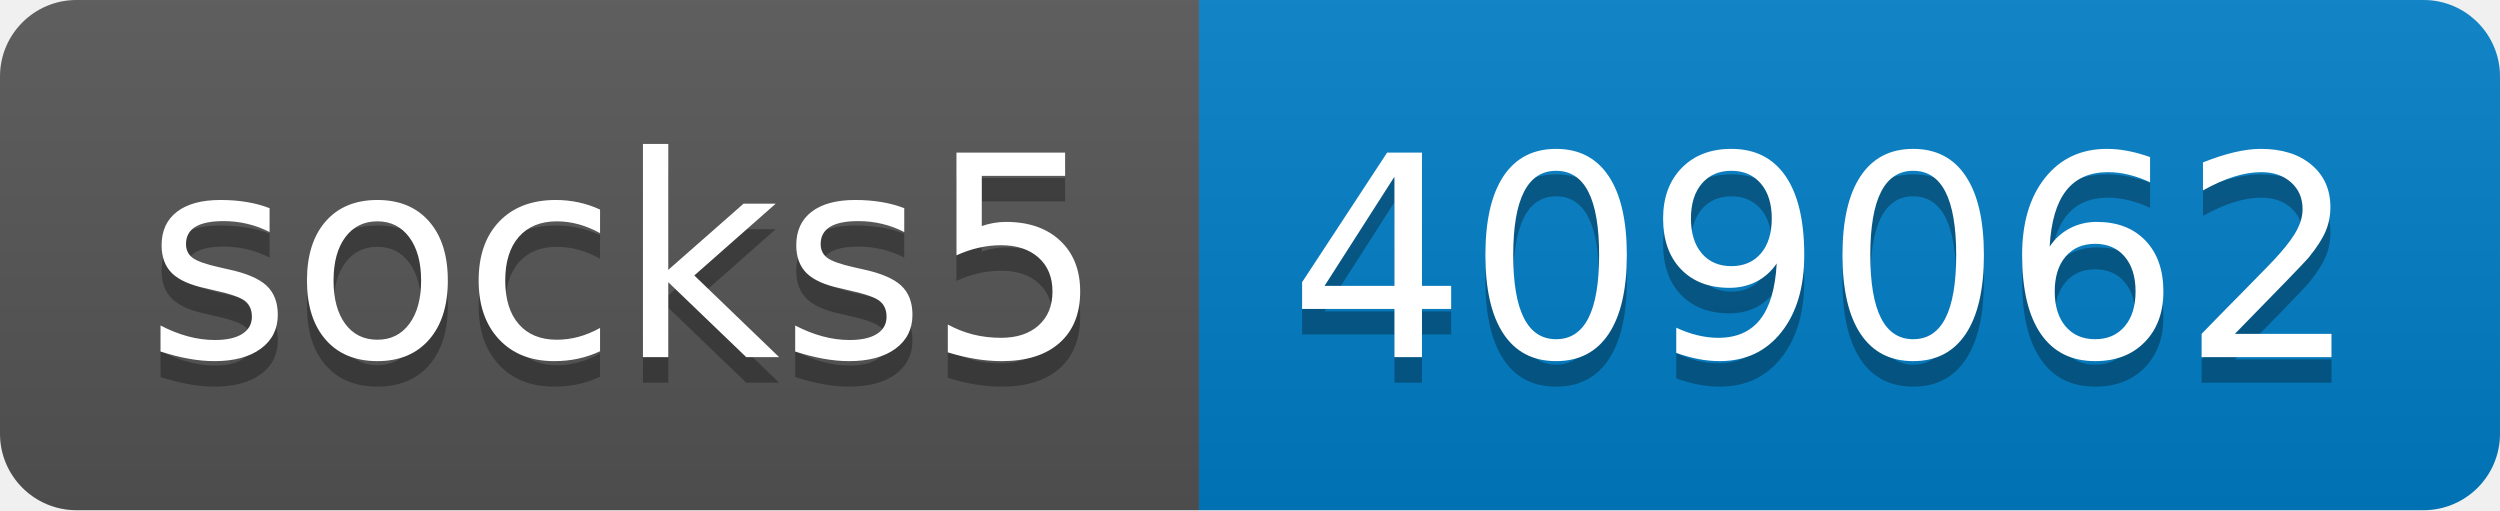
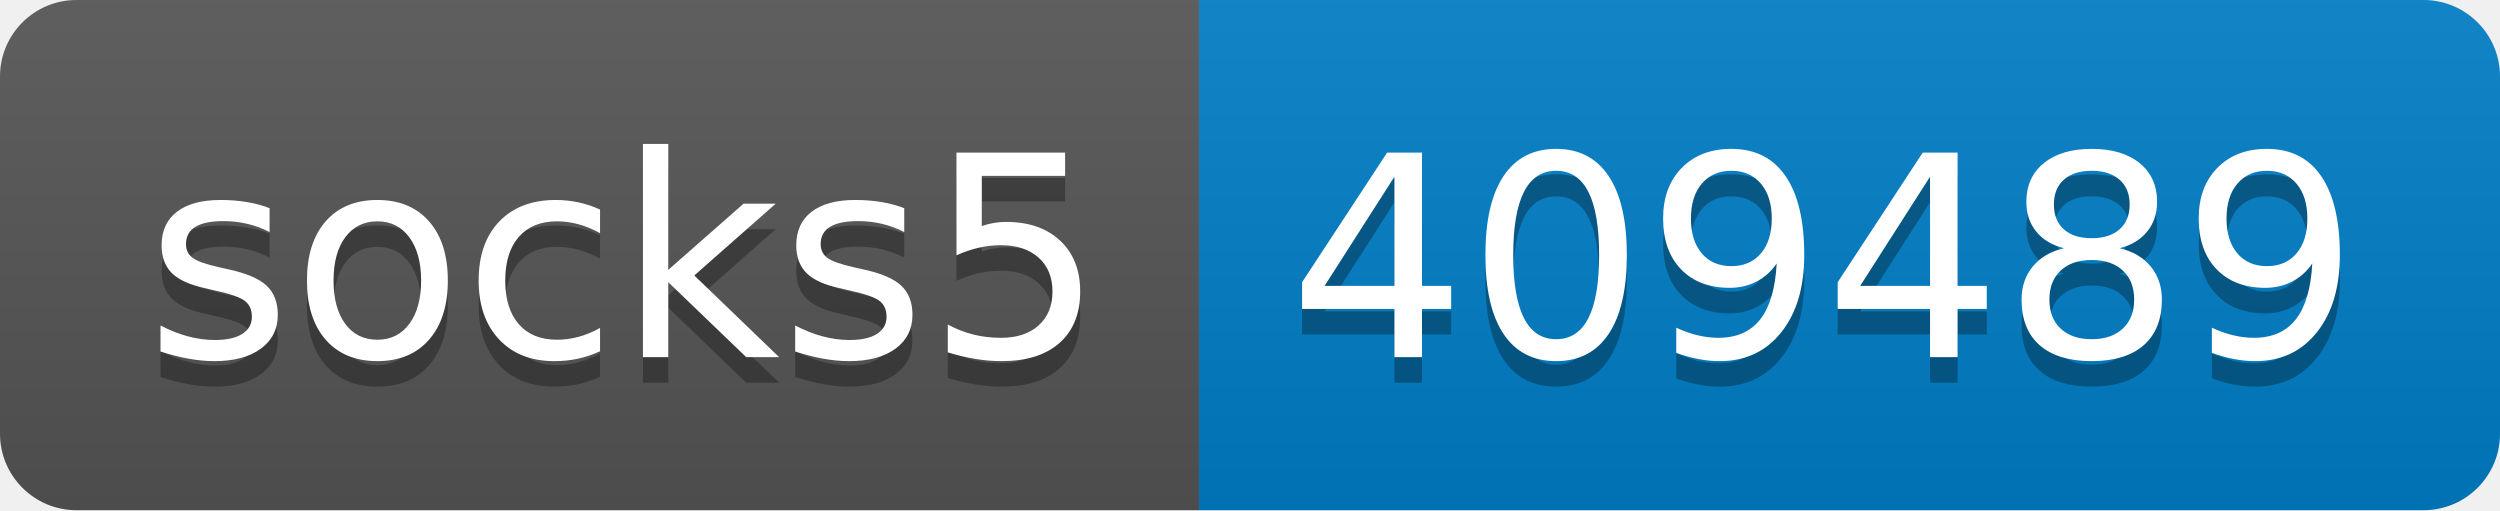
- <svg xmlns="http://www.w3.org/2000/svg" width="98" height="20" role="img" aria-label="socks5: 409062">
+ <svg xmlns="http://www.w3.org/2000/svg" width="98" height="20" role="img" aria-label="socks5: 409489">
  <linearGradient id="s" x2="0" y2="100%">
    <stop offset="0" stop-color="#bbb" stop-opacity=".1" />
    <stop offset="1" stop-opacity=".1" />
  </linearGradient>
  <clipPath id="r">
    <rect width="98" height="20" rx="3" fill="#fff" />
  </clipPath>
  <g clip-path="url(#r)">
    <rect width="47" height="20" fill="#555" />
    <rect x="47" width="51" height="20" fill="#007ec6" />
    <rect width="98" height="20" fill="url(#s)" />
  </g>
  <g fill="#fff" text-anchor="middle" font-family="Verdana,Geneva,DejaVu Sans,sans-serif" text-rendering="geometricPrecision" font-size="110">
    <text aria-hidden="true" x="245" y="150" fill="#010101" fill-opacity=".3" transform="scale(.1)" textLength="370">socks5</text>
    <text x="245" y="140" transform="scale(.1)" fill="#fff" textLength="370">socks5</text>
-     <text aria-hidden="true" x="715" y="150" fill="#010101" fill-opacity=".3" transform="scale(.1)" textLength="410">409062</text>
-     <text x="715" y="140" transform="scale(.1)" fill="#fff" textLength="410">409062</text>
+     <text aria-hidden="true" x="715" y="150" fill="#010101" fill-opacity=".3" transform="scale(.1)" textLength="410">409489</text>
+     <text x="715" y="140" transform="scale(.1)" fill="#fff" textLength="410">409489</text>
  </g>
</svg>
